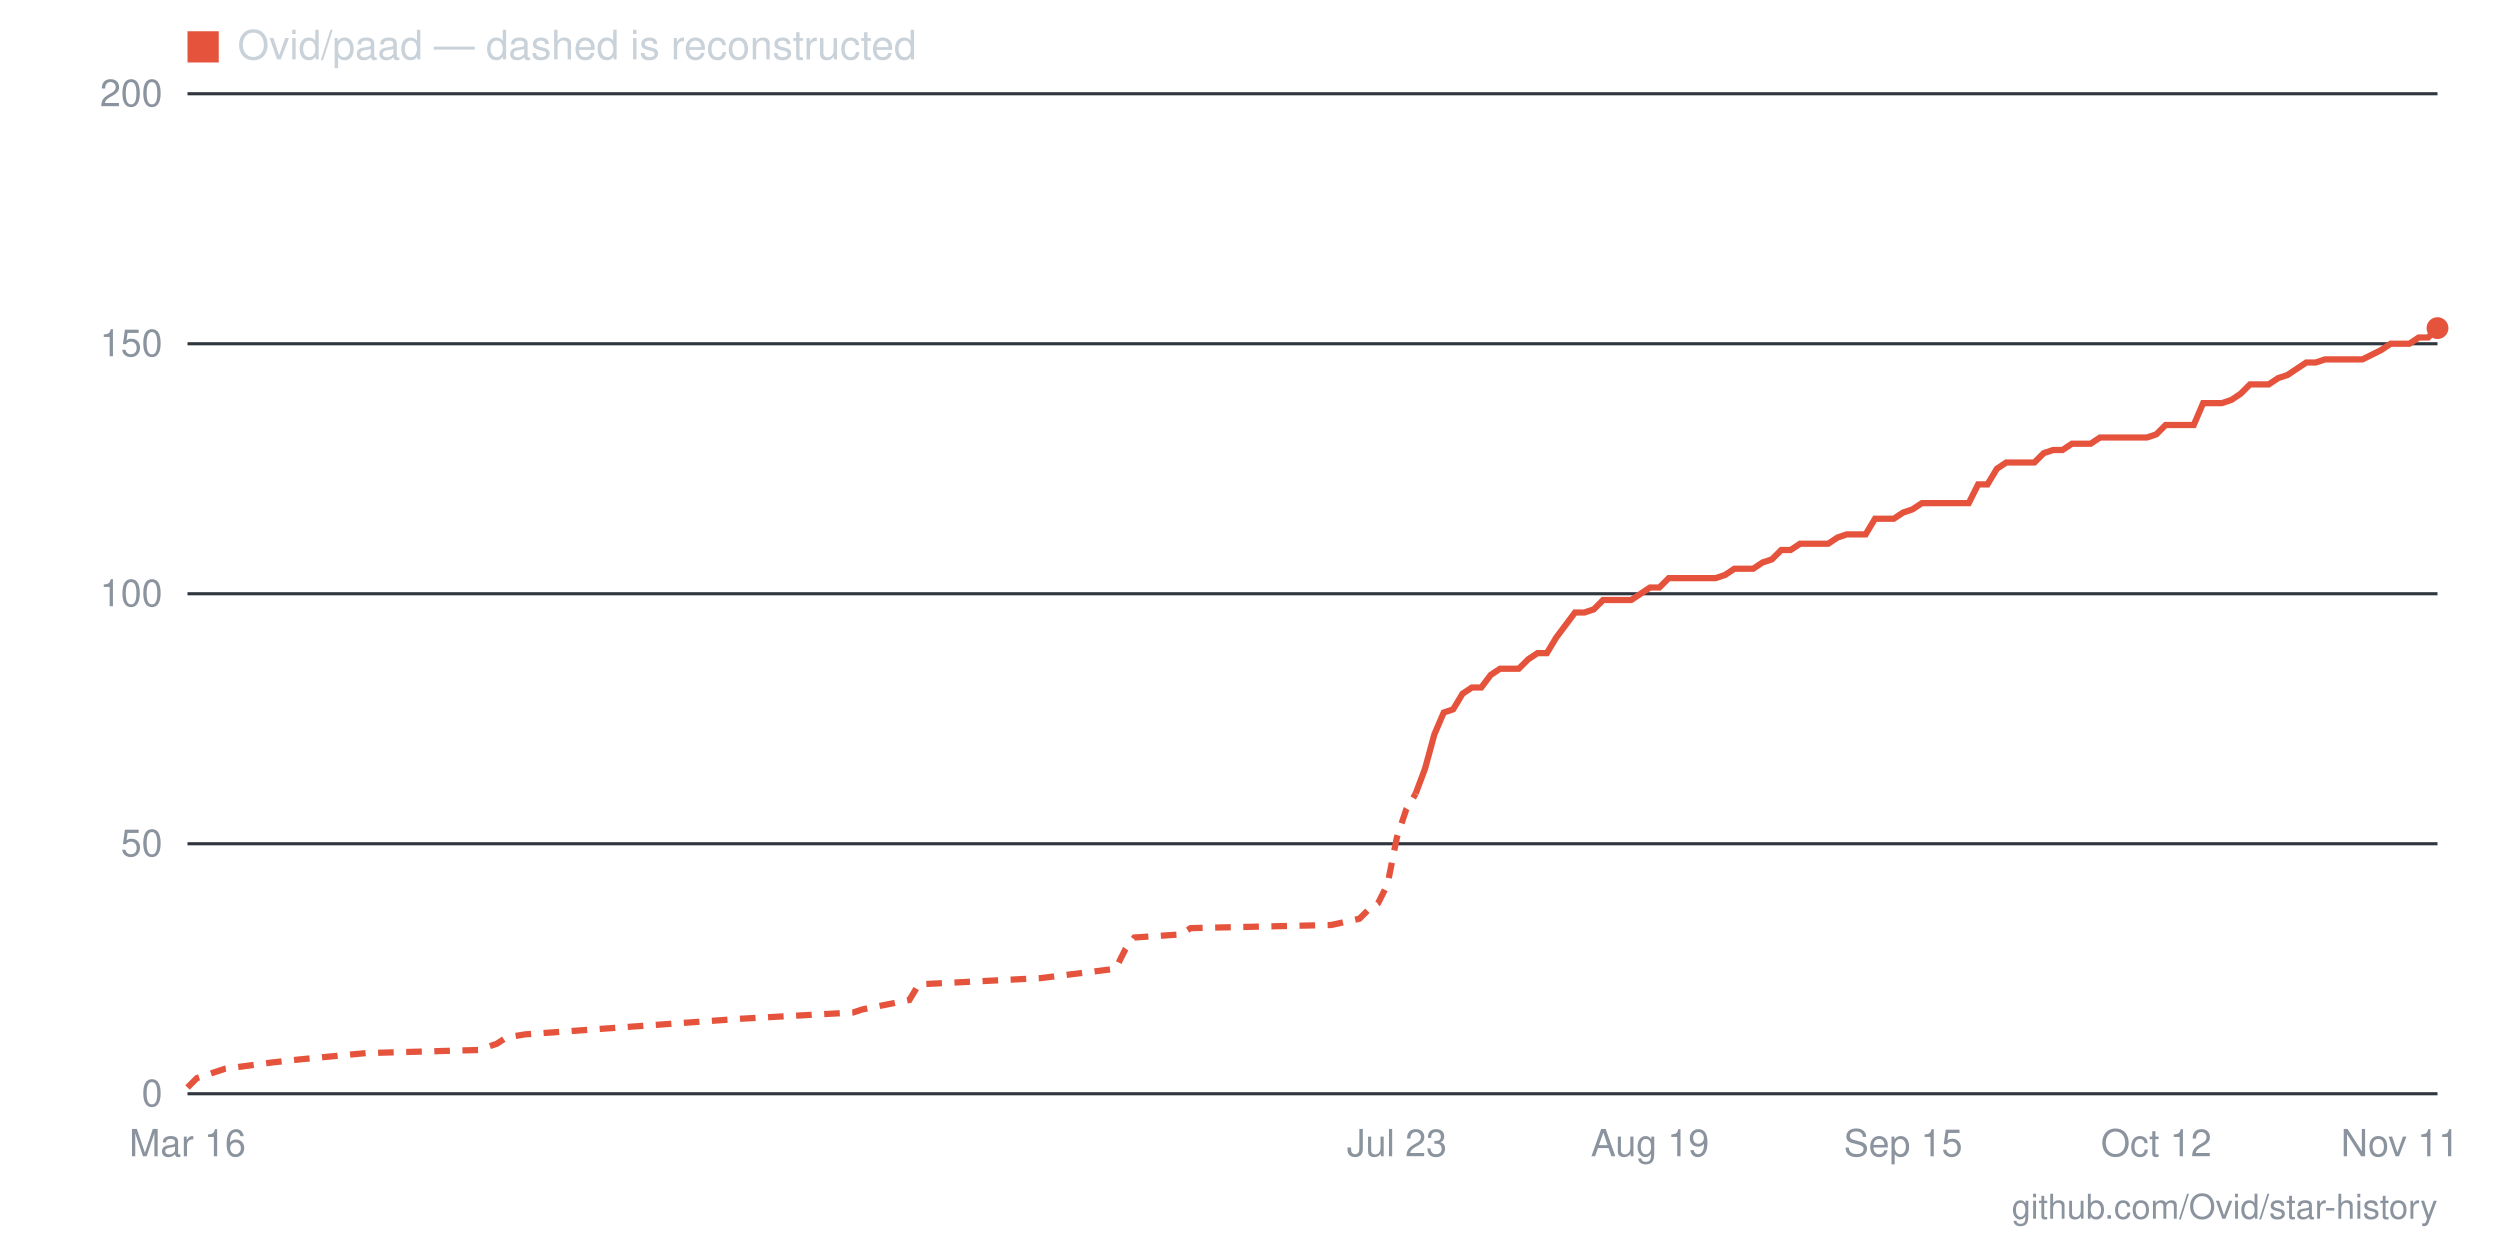
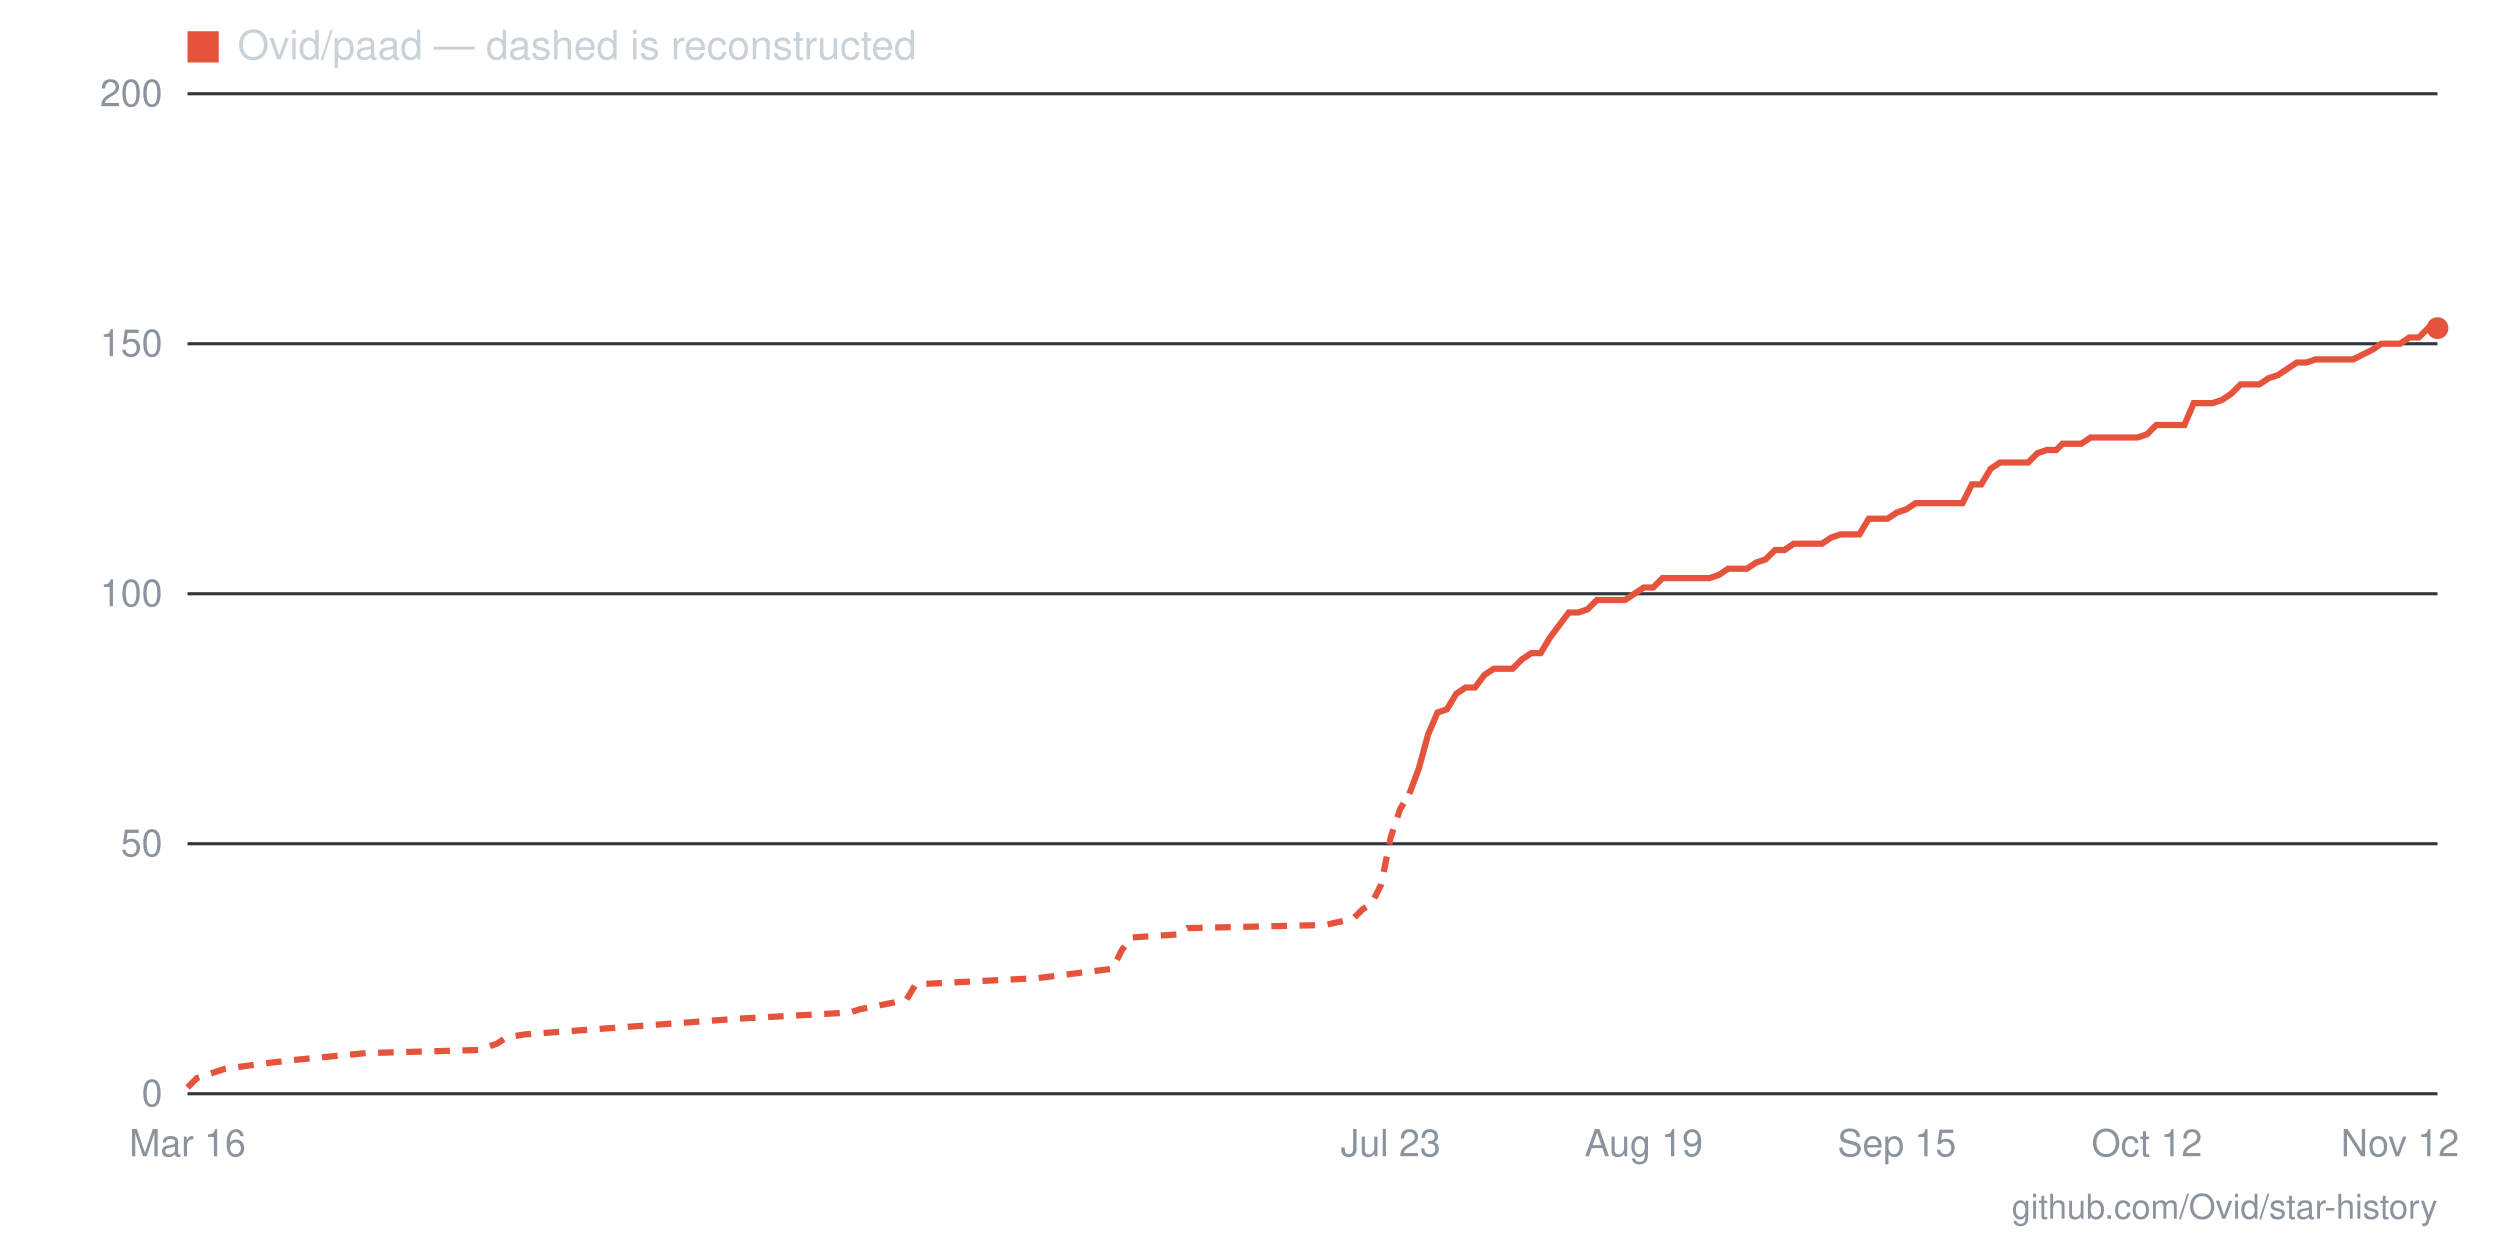
- <svg xmlns="http://www.w3.org/2000/svg" viewBox="0 0 800 400" width="800" height="400" role="img" aria-label="Star history for Ovid/paad: 153 stars as of 2026-11-11">
+ <svg xmlns="http://www.w3.org/2000/svg" viewBox="0 0 800 400" width="800" height="400" role="img" aria-label="Star history for Ovid/paad: 153 stars as of 2026-11-12">
  <line x1="60" y1="350" x2="780" y2="350" stroke="#30363d" stroke-width="1" />
  <text x="52" y="354" text-anchor="end" font-family="-apple-system,BlinkMacSystemFont,'Segoe UI',Helvetica,Arial,sans-serif" font-size="12" fill="#8b949e">0</text>
  <line x1="60" y1="270" x2="780" y2="270" stroke="#30363d" stroke-width="1" />
  <text x="52" y="274" text-anchor="end" font-family="-apple-system,BlinkMacSystemFont,'Segoe UI',Helvetica,Arial,sans-serif" font-size="12" fill="#8b949e">50</text>
  <line x1="60" y1="190" x2="780" y2="190" stroke="#30363d" stroke-width="1" />
  <text x="52" y="194" text-anchor="end" font-family="-apple-system,BlinkMacSystemFont,'Segoe UI',Helvetica,Arial,sans-serif" font-size="12" fill="#8b949e">100</text>
  <line x1="60" y1="110" x2="780" y2="110" stroke="#30363d" stroke-width="1" />
  <text x="52" y="114" text-anchor="end" font-family="-apple-system,BlinkMacSystemFont,'Segoe UI',Helvetica,Arial,sans-serif" font-size="12" fill="#8b949e">150</text>
  <line x1="60" y1="30" x2="780" y2="30" stroke="#30363d" stroke-width="1" />
  <text x="52" y="34" text-anchor="end" font-family="-apple-system,BlinkMacSystemFont,'Segoe UI',Helvetica,Arial,sans-serif" font-size="12" fill="#8b949e">200</text>
-   <text x="768" y="370" text-anchor="middle" font-family="-apple-system,BlinkMacSystemFont,'Segoe UI',Helvetica,Arial,sans-serif" font-size="12" fill="#8b949e">Nov 11</text>
-   <text x="690" y="370" text-anchor="middle" font-family="-apple-system,BlinkMacSystemFont,'Segoe UI',Helvetica,Arial,sans-serif" font-size="12" fill="#8b949e">Oct 12</text>
-   <text x="609" y="370" text-anchor="middle" font-family="-apple-system,BlinkMacSystemFont,'Segoe UI',Helvetica,Arial,sans-serif" font-size="12" fill="#8b949e">Sep 15</text>
-   <text x="528" y="370" text-anchor="middle" font-family="-apple-system,BlinkMacSystemFont,'Segoe UI',Helvetica,Arial,sans-serif" font-size="12" fill="#8b949e">Aug 19</text>
-   <text x="447" y="370" text-anchor="middle" font-family="-apple-system,BlinkMacSystemFont,'Segoe UI',Helvetica,Arial,sans-serif" font-size="12" fill="#8b949e">Jul 23</text>
+   <text x="768" y="370" text-anchor="middle" font-family="-apple-system,BlinkMacSystemFont,'Segoe UI',Helvetica,Arial,sans-serif" font-size="12" fill="#8b949e">Nov 12</text>
+   <text x="687" y="370" text-anchor="middle" font-family="-apple-system,BlinkMacSystemFont,'Segoe UI',Helvetica,Arial,sans-serif" font-size="12" fill="#8b949e">Oct 12</text>
+   <text x="607" y="370" text-anchor="middle" font-family="-apple-system,BlinkMacSystemFont,'Segoe UI',Helvetica,Arial,sans-serif" font-size="12" fill="#8b949e">Sep 15</text>
+   <text x="526" y="370" text-anchor="middle" font-family="-apple-system,BlinkMacSystemFont,'Segoe UI',Helvetica,Arial,sans-serif" font-size="12" fill="#8b949e">Aug 19</text>
+   <text x="445" y="370" text-anchor="middle" font-family="-apple-system,BlinkMacSystemFont,'Segoe UI',Helvetica,Arial,sans-serif" font-size="12" fill="#8b949e">Jul 23</text>
  <text x="60" y="370" text-anchor="middle" font-family="-apple-system,BlinkMacSystemFont,'Segoe UI',Helvetica,Arial,sans-serif" font-size="12" fill="#8b949e">Mar 16</text>
-   <polyline fill="none" stroke="#e5533d" stroke-width="2" stroke-dasharray="5 4" points="60,348 63,345 66,344 72,342 87,340 96,339 117,337 153,336 159,334 162,332 168,331 237,326 273,324 276,323 291,320 294,315 333,313 357,310 360,304 363,300 378,299 381,297 426,296 435,294 438,291 441,289 444,283 447,268 450,259 453,254" />
-   <polyline fill="none" stroke="#e5533d" stroke-width="2" points="453,254 456,246 459,235 462,228 465,227 468,222 471,220 474,220 477,216 480,214 483,214 486,214 489,211 492,209 495,209 498,204 501,200 504,196 507,196 510,195 513,192 516,192 519,192 522,192 525,190 528,188 531,188 534,185 537,185 540,185 543,185 546,185 549,185 552,184 555,182 558,182 561,182 564,180 567,179 570,176 573,176 576,174 579,174 582,174 585,174 588,172 591,171 594,171 597,171 600,166 603,166 606,166 609,164 612,163 615,161 618,161 621,161 624,161 627,161 630,161 633,155 636,155 639,150 642,148 645,148 648,148 651,148 654,145 657,144 660,144 663,142 666,142 669,142 672,140 675,140 678,140 681,140 684,140 687,140 690,139 693,136 696,136 699,136 702,136 705,129 708,129 711,129 714,128 717,126 720,123 723,123 726,123 729,121 732,120 735,118 738,116 741,116 744,115 747,115 750,115 753,115 756,115 762,112 765,110 768,110 771,110 774,108 777,108 780,105" />
+   <polyline fill="none" stroke="#e5533d" stroke-width="2" stroke-dasharray="5 4" points="60,348 63,345 66,344 72,342 87,340 96,339 117,337 153,336 159,334 162,332 168,331 236,326 272,324 275,323 290,320 293,315 332,313 356,310 359,304 362,300 377,299 380,297 424,296 433,294 436,291 439,289 442,283 445,268 448,259 451,254" />
+   <polyline fill="none" stroke="#e5533d" stroke-width="2" points="451,254 454,246 457,235 460,228 463,227 466,222 469,220 472,220 475,216 478,214 481,214 484,214 487,211 490,209 493,209 496,204 499,200 502,196 505,196 508,195 511,192 514,192 517,192 520,192 523,190 526,188 529,188 532,185 535,185 538,185 541,185 544,185 547,185 550,184 553,182 556,182 559,182 562,180 565,179 568,176 571,176 574,174 577,174 580,174 583,174 586,172 589,171 592,171 595,171 598,166 601,166 604,166 607,164 610,163 613,161 616,161 619,161 622,161 625,161 628,161 631,155 634,155 637,150 640,148 643,148 646,148 649,148 652,145 655,144 658,144 660,142 663,142 666,142 669,140 672,140 675,140 678,140 681,140 684,140 687,139 690,136 693,136 696,136 699,136 702,129 705,129 708,129 711,128 714,126 717,123 720,123 723,123 726,121 729,120 732,118 735,116 738,116 741,115 744,115 747,115 750,115 753,115 759,112 762,110 765,110 768,110 771,108 774,108 777,105 780,105" />
  <circle cx="780" cy="105" r="3.5" fill="#e5533d" />
  <rect x="60" y="10" width="10" height="10" fill="#e5533d" />
  <text x="76" y="19" font-family="-apple-system,BlinkMacSystemFont,'Segoe UI',Helvetica,Arial,sans-serif" font-size="13" fill="#c9d1d9">Ovid/paad — dashed is reconstructed</text>
  <text x="780" y="390" text-anchor="end" font-family="-apple-system,BlinkMacSystemFont,'Segoe UI',Helvetica,Arial,sans-serif" font-size="11" fill="#8b949e">github.com/Ovid/star-history</text>
</svg>
